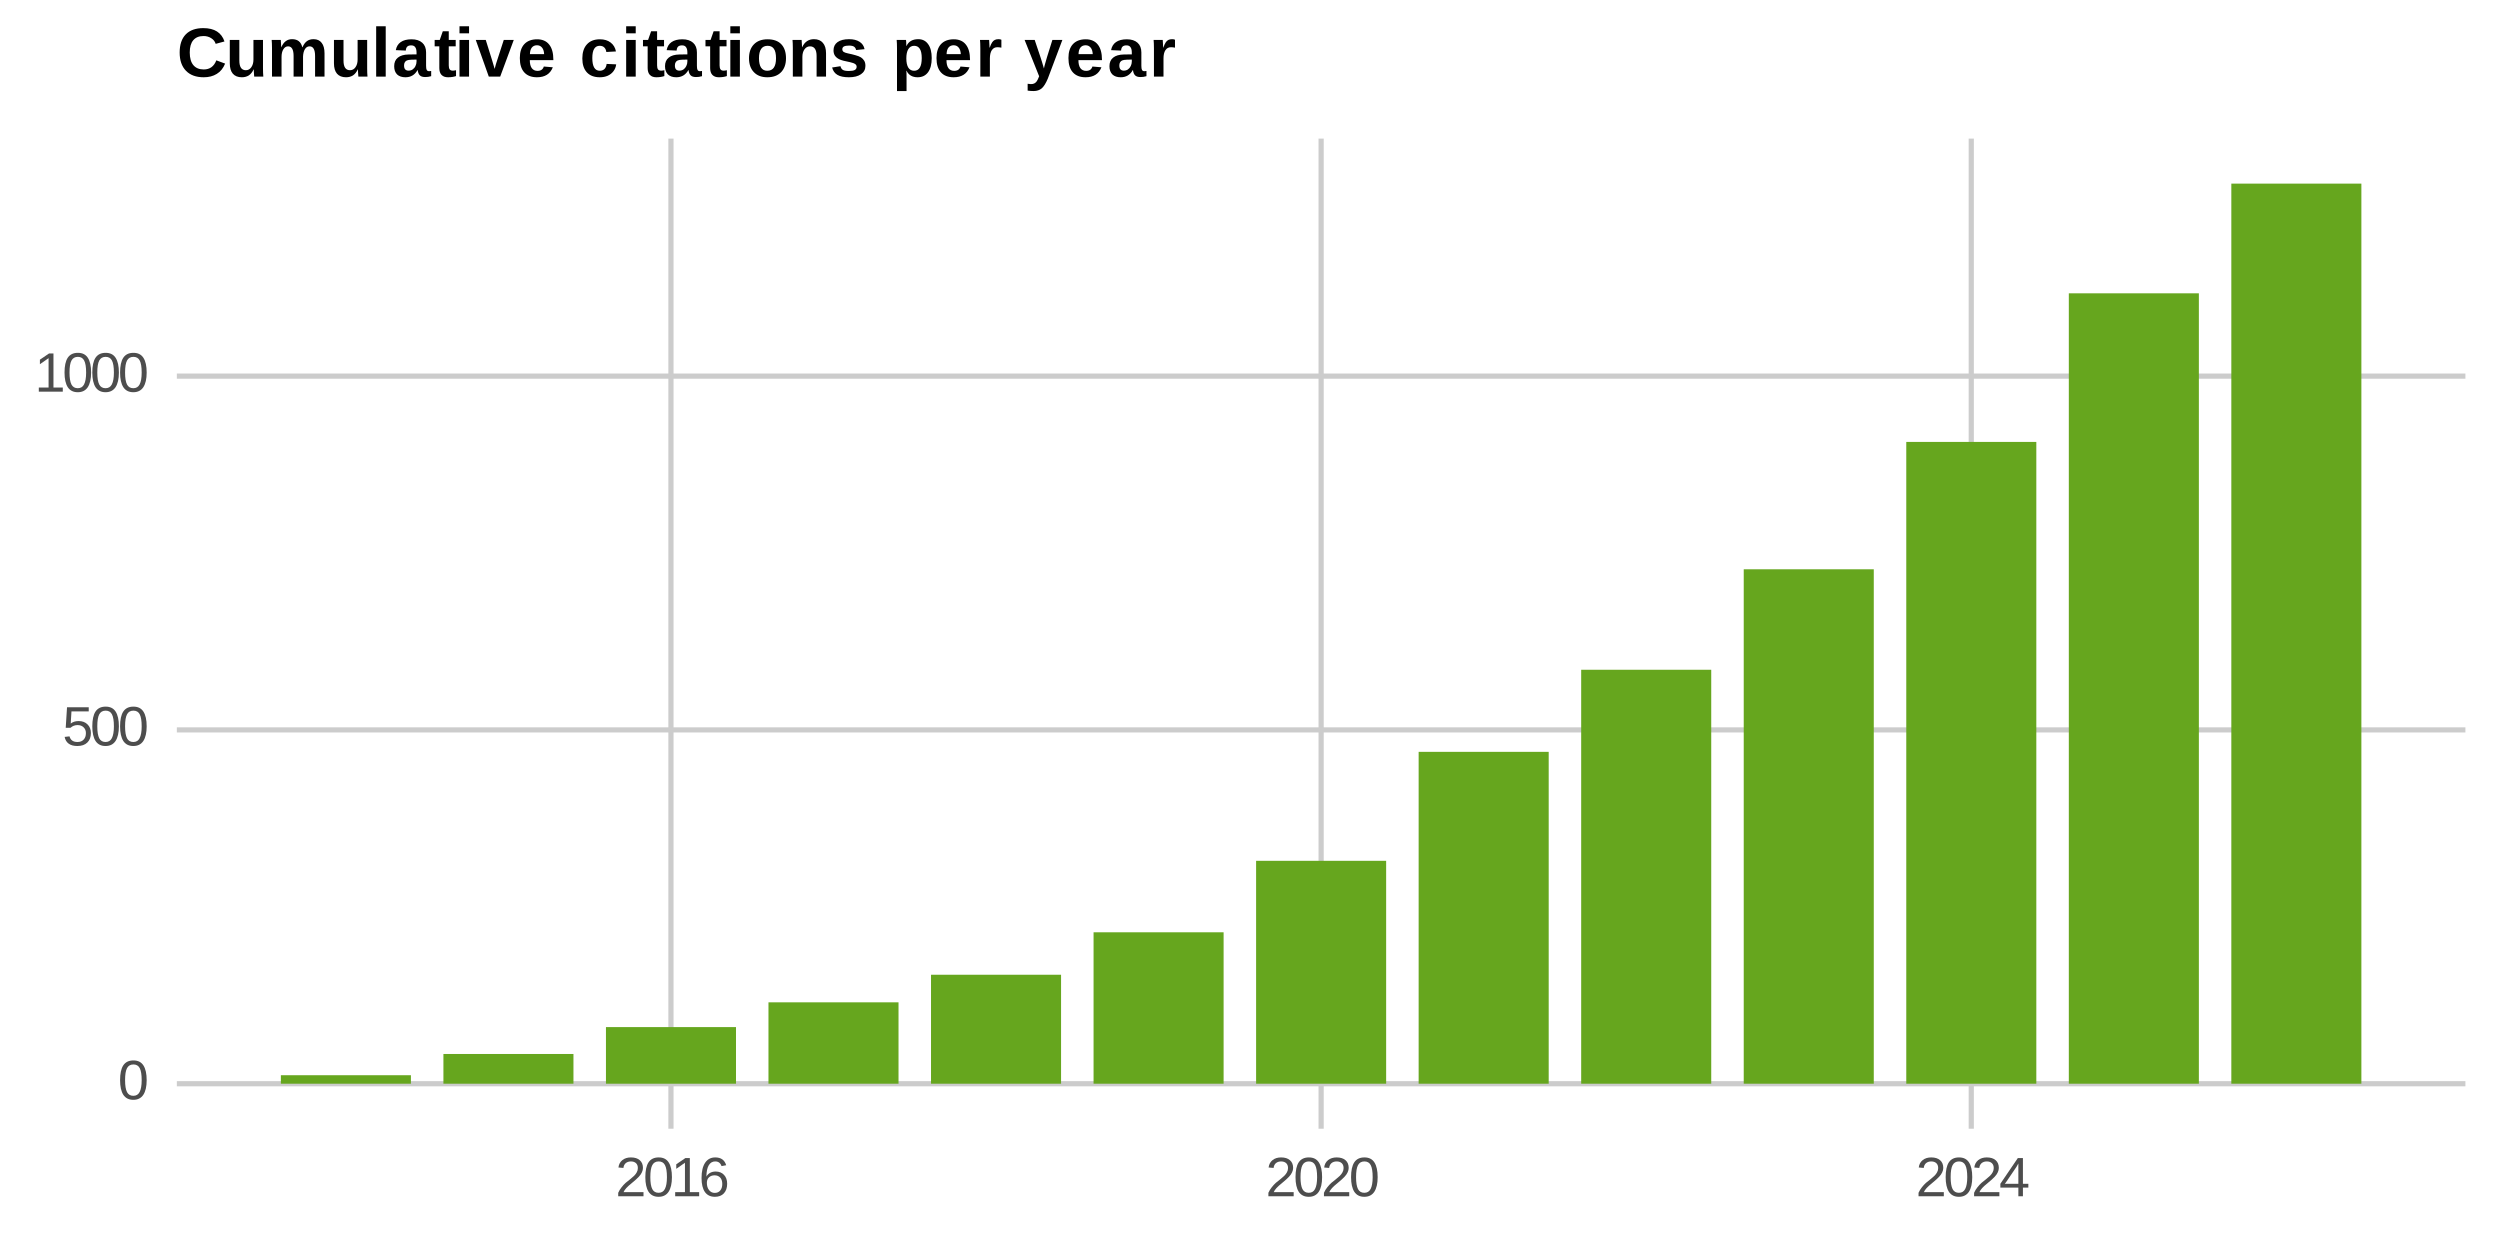
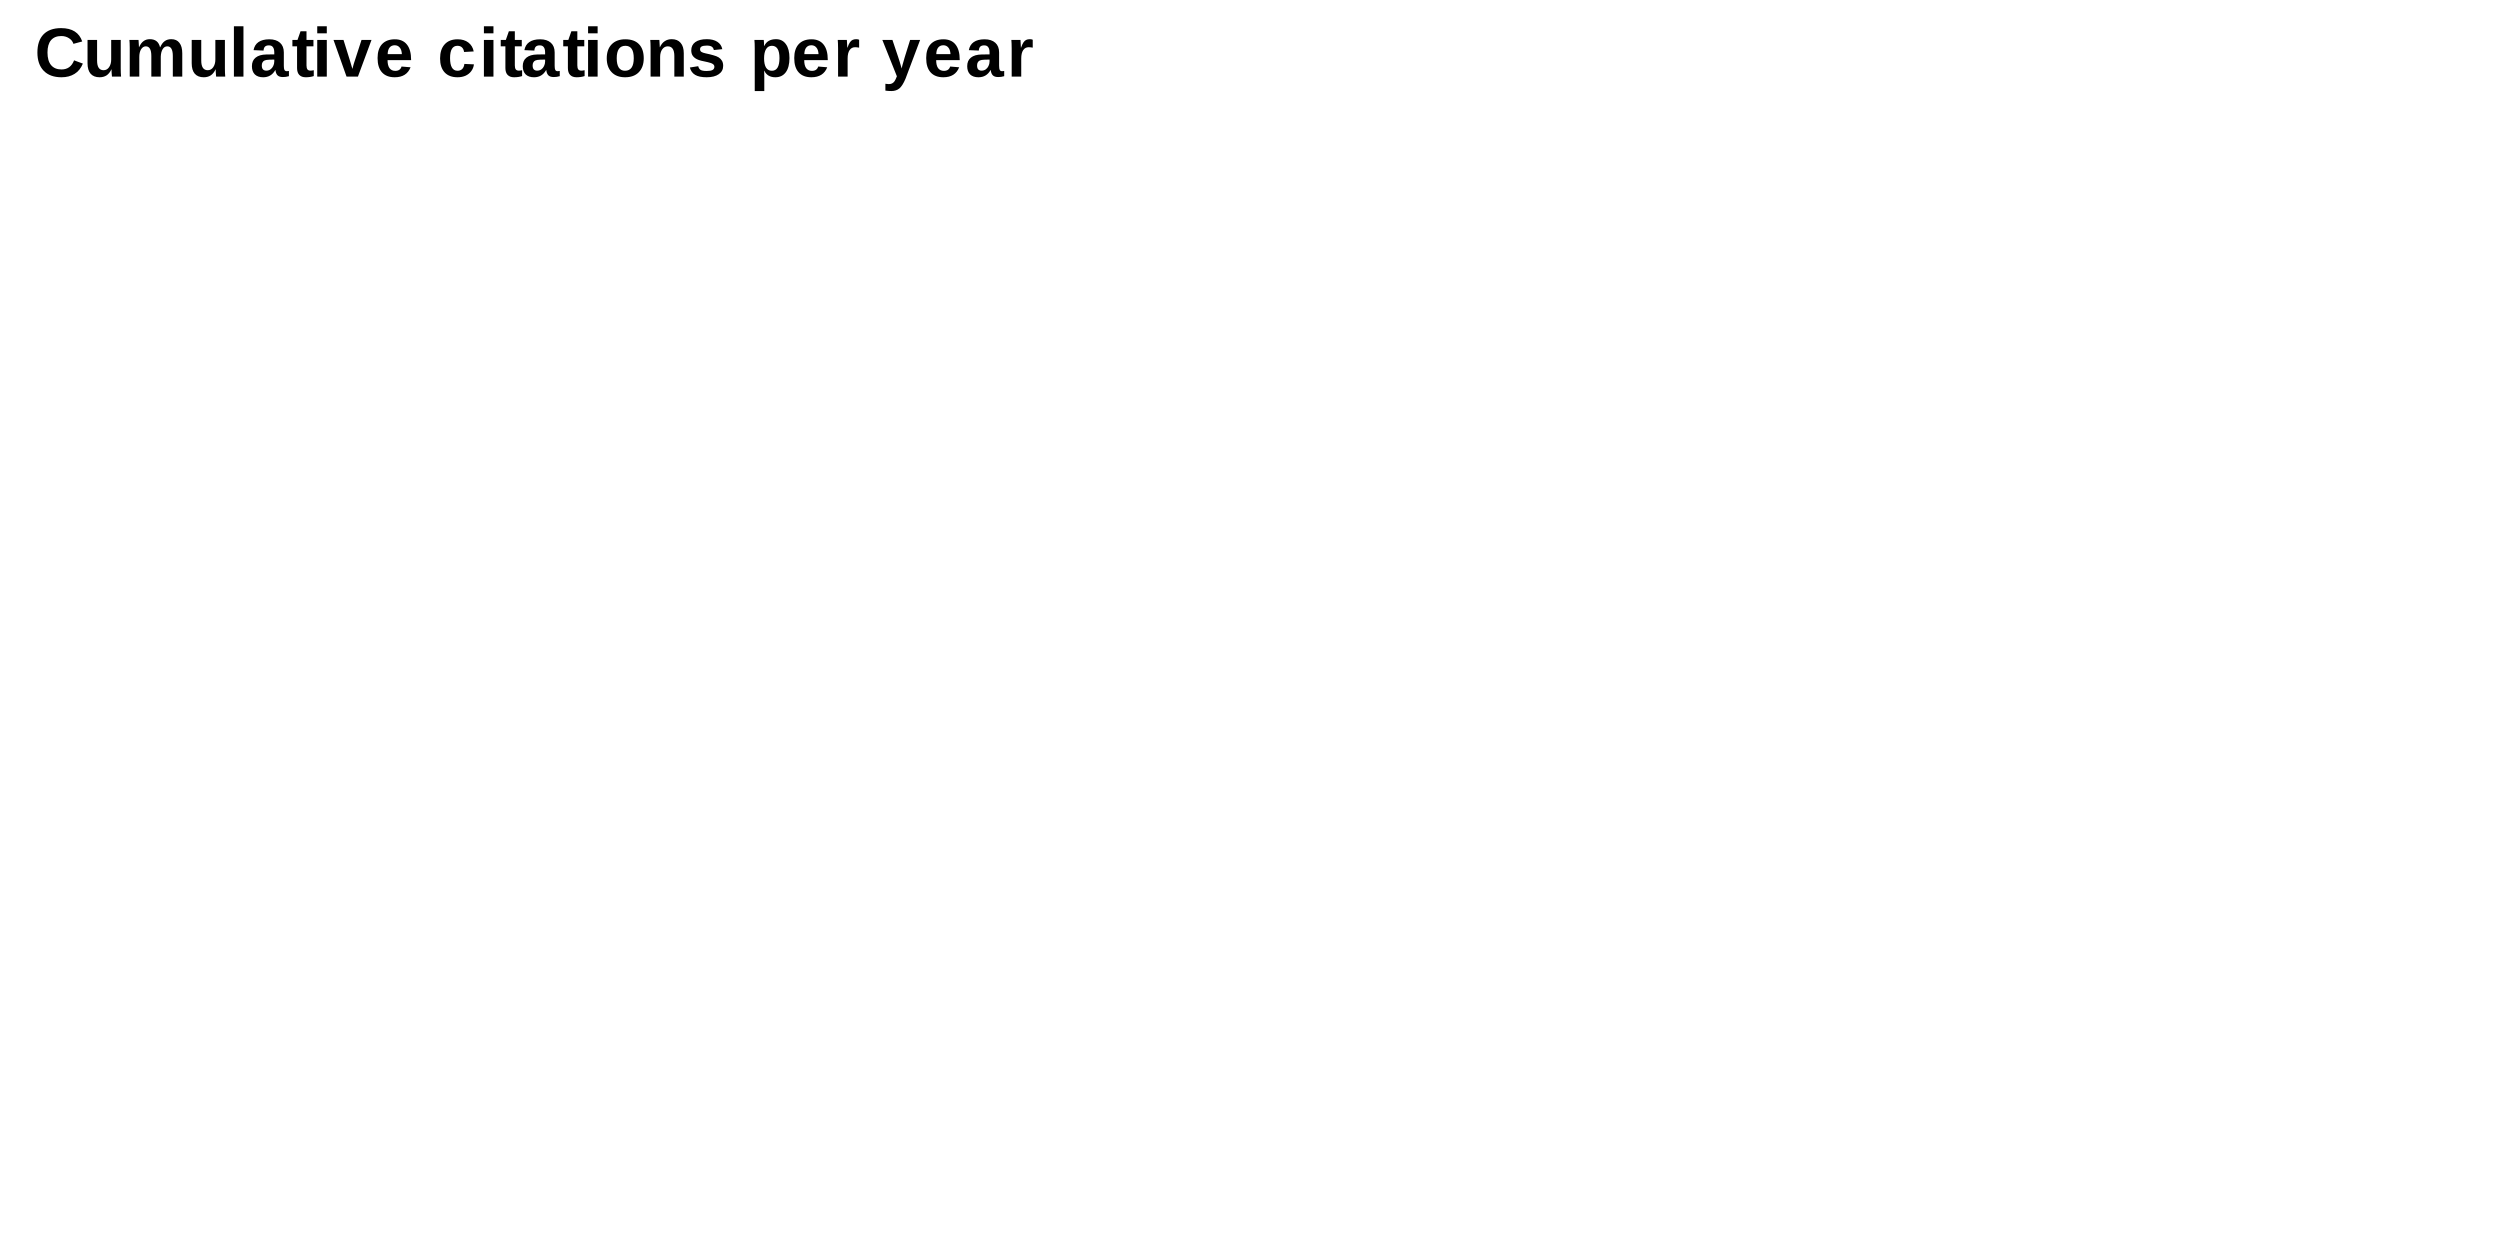
<svg xmlns="http://www.w3.org/2000/svg" xmlns:xlink="http://www.w3.org/1999/xlink" width="360pt" height="180pt" viewBox="0 0 360 180">
  <defs>
    <g>
      <g id="glyph-0-0">
-         <path d="M 4.141 -2.75 C 4.141 -1.832 3.977 -1.129 3.656 -0.641 C 3.332 -0.16 2.852 0.078 2.219 0.078 C 1.582 0.078 1.102 -0.16 0.781 -0.641 C 0.469 -1.129 0.312 -1.832 0.312 -2.75 C 0.312 -3.695 0.461 -4.406 0.766 -4.875 C 1.078 -5.352 1.566 -5.594 2.234 -5.594 C 2.891 -5.594 3.367 -5.352 3.672 -4.875 C 3.984 -4.395 4.141 -3.688 4.141 -2.75 Z M 3.422 -2.75 C 3.422 -3.551 3.328 -4.129 3.141 -4.484 C 2.961 -4.836 2.66 -5.016 2.234 -5.016 C 1.805 -5.016 1.5 -4.836 1.312 -4.484 C 1.125 -4.141 1.031 -3.562 1.031 -2.75 C 1.031 -1.969 1.125 -1.395 1.312 -1.031 C 1.5 -0.676 1.801 -0.5 2.219 -0.5 C 2.633 -0.5 2.938 -0.68 3.125 -1.047 C 3.32 -1.422 3.422 -1.988 3.422 -2.75 Z M 3.422 -2.75 " />
+         <path d="M 3.875 -1.031 C 4.75 -1.031 5.352 -1.469 5.688 -2.344 L 6.953 -1.875 C 6.68 -1.207 6.281 -0.711 5.75 -0.391 C 5.227 -0.066 4.602 0.094 3.875 0.094 C 2.77 0.094 1.914 -0.219 1.312 -0.844 C 0.707 -1.469 0.406 -2.344 0.406 -3.469 C 0.406 -4.602 0.695 -5.473 1.281 -6.078 C 1.863 -6.68 2.707 -6.984 3.812 -6.984 C 4.625 -6.984 5.281 -6.82 5.781 -6.5 C 6.289 -6.176 6.648 -5.695 6.859 -5.062 L 5.594 -4.719 C 5.488 -5.062 5.273 -5.332 4.953 -5.531 C 4.641 -5.738 4.27 -5.844 3.844 -5.844 C 3.195 -5.844 2.703 -5.641 2.359 -5.234 C 2.023 -4.836 1.859 -4.25 1.859 -3.469 C 1.859 -2.676 2.031 -2.07 2.375 -1.656 C 2.727 -1.238 3.227 -1.031 3.875 -1.031 Z M 3.875 -1.031 " />
      </g>
      <g id="glyph-0-1">
-         <path d="M 4.109 -1.797 C 4.109 -1.211 3.938 -0.754 3.594 -0.422 C 3.25 -0.086 2.77 0.078 2.156 0.078 C 1.645 0.078 1.234 -0.031 0.922 -0.25 C 0.609 -0.477 0.41 -0.805 0.328 -1.234 L 1.031 -1.312 C 1.176 -0.77 1.555 -0.5 2.172 -0.5 C 2.555 -0.5 2.852 -0.613 3.062 -0.844 C 3.281 -1.07 3.391 -1.383 3.391 -1.781 C 3.391 -2.125 3.281 -2.398 3.062 -2.609 C 2.844 -2.828 2.551 -2.938 2.188 -2.938 C 2 -2.938 1.82 -2.906 1.656 -2.844 C 1.5 -2.789 1.336 -2.691 1.172 -2.547 L 0.484 -2.547 L 0.672 -5.5 L 3.797 -5.5 L 3.797 -4.906 L 1.312 -4.906 L 1.203 -3.156 C 1.504 -3.395 1.883 -3.516 2.344 -3.516 C 2.883 -3.516 3.312 -3.352 3.625 -3.031 C 3.945 -2.719 4.109 -2.305 4.109 -1.797 Z M 4.109 -1.797 " />
+         <path d="M 2 -5.281 L 2 -2.312 C 2 -1.383 2.312 -0.922 2.938 -0.922 C 3.258 -0.922 3.52 -1.062 3.719 -1.344 C 3.926 -1.633 4.031 -2.004 4.031 -2.453 L 4.031 -5.281 L 5.406 -5.281 L 5.406 -1.188 C 5.406 -0.738 5.422 -0.344 5.453 0 L 4.141 0 C 4.098 -0.469 4.078 -0.816 4.078 -1.047 L 4.062 -1.047 C 3.875 -0.648 3.641 -0.359 3.359 -0.172 C 3.078 0.004 2.742 0.094 2.359 0.094 C 1.797 0.094 1.363 -0.078 1.062 -0.422 C 0.77 -0.766 0.625 -1.266 0.625 -1.922 L 0.625 -5.281 Z M 2 -5.281 " />
      </g>
      <g id="glyph-0-2">
-         <path d="M 0.609 0 L 0.609 -0.594 L 2.016 -0.594 L 2.016 -4.828 L 0.766 -3.953 L 0.766 -4.609 L 2.078 -5.5 L 2.719 -5.5 L 2.719 -0.594 L 4.062 -0.594 L 4.062 0 Z M 0.609 0 " />
+         <path d="M 3.812 0 L 3.812 -2.969 C 3.812 -3.895 3.547 -4.359 3.016 -4.359 C 2.734 -4.359 2.504 -4.211 2.328 -3.922 C 2.16 -3.641 2.078 -3.273 2.078 -2.828 L 2.078 0 L 0.703 0 L 0.703 -4.109 C 0.703 -4.391 0.695 -4.617 0.688 -4.797 C 0.676 -4.973 0.664 -5.133 0.656 -5.281 L 1.969 -5.281 C 1.977 -5.219 1.988 -5.051 2 -4.781 C 2.02 -4.52 2.031 -4.336 2.031 -4.234 L 2.047 -4.234 C 2.223 -4.641 2.438 -4.93 2.688 -5.109 C 2.938 -5.297 3.238 -5.391 3.594 -5.391 C 4.395 -5.391 4.883 -5.004 5.062 -4.234 L 5.094 -4.234 C 5.27 -4.641 5.484 -4.93 5.734 -5.109 C 5.984 -5.297 6.301 -5.391 6.688 -5.391 C 7.207 -5.391 7.598 -5.211 7.859 -4.859 C 8.129 -4.516 8.266 -4.016 8.266 -3.359 L 8.266 0 L 6.906 0 L 6.906 -2.969 C 6.906 -3.895 6.641 -4.359 6.109 -4.359 C 5.836 -4.359 5.617 -4.227 5.453 -3.969 C 5.285 -3.707 5.191 -3.348 5.172 -2.891 L 5.172 0 Z M 3.812 0 " />
      </g>
      <g id="glyph-0-3">
-         <path d="M 0.406 0 L 0.406 -0.5 C 0.539 -0.801 0.703 -1.066 0.891 -1.297 C 1.078 -1.535 1.273 -1.75 1.484 -1.938 C 1.703 -2.125 1.914 -2.297 2.125 -2.453 C 2.332 -2.617 2.52 -2.781 2.688 -2.938 C 2.852 -3.102 2.984 -3.273 3.078 -3.453 C 3.18 -3.629 3.234 -3.832 3.234 -4.062 C 3.234 -4.363 3.145 -4.598 2.969 -4.766 C 2.789 -4.93 2.547 -5.016 2.234 -5.016 C 1.93 -5.016 1.68 -4.93 1.484 -4.766 C 1.297 -4.598 1.188 -4.367 1.156 -4.078 L 0.438 -4.141 C 0.488 -4.586 0.676 -4.941 1 -5.203 C 1.32 -5.461 1.734 -5.594 2.234 -5.594 C 2.785 -5.594 3.211 -5.457 3.516 -5.188 C 3.816 -4.926 3.969 -4.555 3.969 -4.078 C 3.969 -3.867 3.914 -3.656 3.812 -3.438 C 3.719 -3.227 3.57 -3.02 3.375 -2.812 C 3.188 -2.602 2.82 -2.273 2.281 -1.828 C 1.977 -1.586 1.738 -1.367 1.562 -1.172 C 1.383 -0.973 1.254 -0.781 1.172 -0.594 L 4.047 -0.594 L 4.047 0 Z M 0.406 0 " />
+         <path d="M 0.703 0 L 0.703 -7.25 L 2.078 -7.25 L 2.078 0 Z M 0.703 0 " />
      </g>
      <g id="glyph-0-4">
-         <path d="M 4.094 -1.797 C 4.094 -1.223 3.938 -0.766 3.625 -0.422 C 3.312 -0.086 2.879 0.078 2.328 0.078 C 1.703 0.078 1.223 -0.148 0.891 -0.609 C 0.566 -1.078 0.406 -1.75 0.406 -2.625 C 0.406 -3.582 0.578 -4.316 0.922 -4.828 C 1.266 -5.336 1.75 -5.594 2.375 -5.594 C 3.207 -5.594 3.734 -5.219 3.953 -4.469 L 3.281 -4.344 C 3.133 -4.789 2.832 -5.016 2.375 -5.016 C 1.969 -5.016 1.656 -4.828 1.438 -4.453 C 1.219 -4.078 1.109 -3.535 1.109 -2.828 C 1.234 -3.066 1.41 -3.25 1.641 -3.375 C 1.879 -3.5 2.145 -3.562 2.438 -3.562 C 2.945 -3.562 3.348 -3.398 3.641 -3.078 C 3.941 -2.766 4.094 -2.336 4.094 -1.797 Z M 3.391 -1.766 C 3.391 -2.172 3.289 -2.477 3.094 -2.688 C 2.895 -2.906 2.625 -3.016 2.281 -3.016 C 1.945 -3.016 1.676 -2.914 1.469 -2.719 C 1.27 -2.531 1.172 -2.27 1.172 -1.938 C 1.172 -1.508 1.273 -1.16 1.484 -0.891 C 1.703 -0.617 1.973 -0.484 2.297 -0.484 C 2.641 -0.484 2.906 -0.598 3.094 -0.828 C 3.289 -1.055 3.391 -1.367 3.391 -1.766 Z M 3.391 -1.766 " />
+         <path d="M 1.922 0.094 C 1.41 0.094 1.008 -0.039 0.719 -0.312 C 0.438 -0.594 0.297 -0.988 0.297 -1.5 C 0.297 -2.039 0.473 -2.453 0.828 -2.734 C 1.18 -3.023 1.695 -3.176 2.375 -3.188 L 3.516 -3.203 L 3.516 -3.469 C 3.516 -3.812 3.453 -4.066 3.328 -4.234 C 3.211 -4.41 3.02 -4.5 2.75 -4.5 C 2.488 -4.5 2.297 -4.438 2.172 -4.312 C 2.055 -4.195 1.988 -4.008 1.969 -3.75 L 0.531 -3.812 C 0.625 -4.32 0.859 -4.707 1.234 -4.969 C 1.617 -5.238 2.141 -5.375 2.797 -5.375 C 3.461 -5.375 3.977 -5.207 4.344 -4.875 C 4.707 -4.551 4.891 -4.086 4.891 -3.484 L 4.891 -1.562 C 4.891 -1.27 4.922 -1.066 4.984 -0.953 C 5.055 -0.836 5.172 -0.781 5.328 -0.781 C 5.43 -0.781 5.531 -0.789 5.625 -0.812 L 5.625 -0.062 C 5.539 -0.051 5.469 -0.035 5.406 -0.016 C 5.344 0.004 5.273 0.02 5.203 0.031 C 5.141 0.039 5.07 0.047 5 0.047 C 4.926 0.055 4.844 0.062 4.75 0.062 C 4.406 0.062 4.148 -0.02 3.984 -0.188 C 3.816 -0.363 3.719 -0.613 3.688 -0.938 L 3.656 -0.938 C 3.27 -0.25 2.691 0.094 1.922 0.094 Z M 3.516 -2.453 L 2.812 -2.438 C 2.488 -2.426 2.258 -2.391 2.125 -2.328 C 2 -2.273 1.898 -2.188 1.828 -2.062 C 1.754 -1.945 1.719 -1.797 1.719 -1.609 C 1.719 -1.348 1.773 -1.156 1.891 -1.031 C 2.016 -0.914 2.172 -0.859 2.359 -0.859 C 2.578 -0.859 2.773 -0.914 2.953 -1.031 C 3.129 -1.156 3.266 -1.316 3.359 -1.516 C 3.461 -1.723 3.516 -1.941 3.516 -2.172 Z M 3.516 -2.453 " />
      </g>
      <g id="glyph-0-5">
-         <path d="M 3.438 -1.25 L 3.438 0 L 2.781 0 L 2.781 -1.25 L 0.188 -1.25 L 0.188 -1.797 L 2.703 -5.5 L 3.438 -5.5 L 3.438 -1.797 L 4.219 -1.797 L 4.219 -1.25 Z M 2.781 -4.719 C 2.77 -4.695 2.727 -4.625 2.656 -4.5 C 2.594 -4.383 2.547 -4.301 2.516 -4.25 L 1.109 -2.172 L 0.891 -1.875 L 0.828 -1.797 L 2.781 -1.797 Z M 2.781 -4.719 " />
-       </g>
-       <g id="glyph-1-0">
-         <path d="M 3.875 -1.031 C 4.75 -1.031 5.352 -1.469 5.688 -2.344 L 6.953 -1.875 C 6.68 -1.207 6.281 -0.711 5.75 -0.391 C 5.227 -0.066 4.602 0.094 3.875 0.094 C 2.77 0.094 1.914 -0.219 1.312 -0.844 C 0.707 -1.469 0.406 -2.344 0.406 -3.469 C 0.406 -4.602 0.695 -5.473 1.281 -6.078 C 1.863 -6.68 2.707 -6.984 3.812 -6.984 C 4.625 -6.984 5.281 -6.82 5.781 -6.5 C 6.289 -6.176 6.648 -5.695 6.859 -5.062 L 5.594 -4.719 C 5.488 -5.062 5.273 -5.332 4.953 -5.531 C 4.641 -5.738 4.27 -5.844 3.844 -5.844 C 3.195 -5.844 2.703 -5.641 2.359 -5.234 C 2.023 -4.836 1.859 -4.25 1.859 -3.469 C 1.859 -2.676 2.031 -2.07 2.375 -1.656 C 2.727 -1.238 3.227 -1.031 3.875 -1.031 Z M 3.875 -1.031 " />
-       </g>
-       <g id="glyph-1-1">
-         <path d="M 2 -5.281 L 2 -2.312 C 2 -1.383 2.312 -0.922 2.938 -0.922 C 3.258 -0.922 3.52 -1.062 3.719 -1.344 C 3.926 -1.633 4.031 -2.004 4.031 -2.453 L 4.031 -5.281 L 5.406 -5.281 L 5.406 -1.188 C 5.406 -0.738 5.422 -0.344 5.453 0 L 4.141 0 C 4.098 -0.469 4.078 -0.816 4.078 -1.047 L 4.062 -1.047 C 3.875 -0.648 3.641 -0.359 3.359 -0.172 C 3.078 0.004 2.742 0.094 2.359 0.094 C 1.797 0.094 1.363 -0.078 1.062 -0.422 C 0.77 -0.766 0.625 -1.266 0.625 -1.922 L 0.625 -5.281 Z M 2 -5.281 " />
-       </g>
-       <g id="glyph-1-2">
-         <path d="M 3.812 0 L 3.812 -2.969 C 3.812 -3.895 3.547 -4.359 3.016 -4.359 C 2.734 -4.359 2.504 -4.211 2.328 -3.922 C 2.16 -3.641 2.078 -3.273 2.078 -2.828 L 2.078 0 L 0.703 0 L 0.703 -4.109 C 0.703 -4.391 0.695 -4.617 0.688 -4.797 C 0.676 -4.973 0.664 -5.133 0.656 -5.281 L 1.969 -5.281 C 1.977 -5.219 1.988 -5.051 2 -4.781 C 2.02 -4.52 2.031 -4.336 2.031 -4.234 L 2.047 -4.234 C 2.223 -4.641 2.438 -4.93 2.688 -5.109 C 2.938 -5.297 3.238 -5.391 3.594 -5.391 C 4.395 -5.391 4.883 -5.004 5.062 -4.234 L 5.094 -4.234 C 5.27 -4.641 5.484 -4.93 5.734 -5.109 C 5.984 -5.297 6.301 -5.391 6.688 -5.391 C 7.207 -5.391 7.598 -5.211 7.859 -4.859 C 8.129 -4.516 8.266 -4.016 8.266 -3.359 L 8.266 0 L 6.906 0 L 6.906 -2.969 C 6.906 -3.895 6.641 -4.359 6.109 -4.359 C 5.836 -4.359 5.617 -4.227 5.453 -3.969 C 5.285 -3.707 5.191 -3.348 5.172 -2.891 L 5.172 0 Z M 3.812 0 " />
-       </g>
-       <g id="glyph-1-3">
-         <path d="M 0.703 0 L 0.703 -7.25 L 2.078 -7.25 L 2.078 0 Z M 0.703 0 " />
-       </g>
-       <g id="glyph-1-4">
-         <path d="M 1.922 0.094 C 1.41 0.094 1.008 -0.039 0.719 -0.312 C 0.438 -0.594 0.297 -0.988 0.297 -1.5 C 0.297 -2.039 0.473 -2.453 0.828 -2.734 C 1.18 -3.023 1.695 -3.176 2.375 -3.188 L 3.516 -3.203 L 3.516 -3.469 C 3.516 -3.812 3.453 -4.066 3.328 -4.234 C 3.211 -4.41 3.02 -4.5 2.75 -4.5 C 2.488 -4.5 2.297 -4.438 2.172 -4.312 C 2.055 -4.195 1.988 -4.008 1.969 -3.75 L 0.531 -3.812 C 0.625 -4.32 0.859 -4.707 1.234 -4.969 C 1.617 -5.238 2.141 -5.375 2.797 -5.375 C 3.461 -5.375 3.977 -5.207 4.344 -4.875 C 4.707 -4.551 4.891 -4.086 4.891 -3.484 L 4.891 -1.562 C 4.891 -1.27 4.922 -1.066 4.984 -0.953 C 5.055 -0.836 5.172 -0.781 5.328 -0.781 C 5.43 -0.781 5.531 -0.789 5.625 -0.812 L 5.625 -0.062 C 5.539 -0.051 5.469 -0.035 5.406 -0.016 C 5.344 0.004 5.273 0.02 5.203 0.031 C 5.141 0.039 5.07 0.047 5 0.047 C 4.926 0.055 4.844 0.062 4.75 0.062 C 4.406 0.062 4.148 -0.02 3.984 -0.188 C 3.816 -0.363 3.719 -0.613 3.688 -0.938 L 3.656 -0.938 C 3.27 -0.25 2.691 0.094 1.922 0.094 Z M 3.516 -2.453 L 2.812 -2.438 C 2.488 -2.426 2.258 -2.391 2.125 -2.328 C 2 -2.273 1.898 -2.188 1.828 -2.062 C 1.754 -1.945 1.719 -1.797 1.719 -1.609 C 1.719 -1.348 1.773 -1.156 1.891 -1.031 C 2.016 -0.914 2.172 -0.859 2.359 -0.859 C 2.578 -0.859 2.773 -0.914 2.953 -1.031 C 3.129 -1.156 3.266 -1.316 3.359 -1.516 C 3.461 -1.723 3.516 -1.941 3.516 -2.172 Z M 3.516 -2.453 " />
-       </g>
-       <g id="glyph-1-5">
        <path d="M 2.047 0.094 C 1.648 0.094 1.344 -0.016 1.125 -0.234 C 0.906 -0.461 0.797 -0.797 0.797 -1.234 L 0.797 -4.359 L 0.125 -4.359 L 0.125 -5.281 L 0.859 -5.281 L 1.297 -6.531 L 2.156 -6.531 L 2.156 -5.281 L 3.156 -5.281 L 3.156 -4.359 L 2.156 -4.359 L 2.156 -1.609 C 2.156 -1.348 2.203 -1.156 2.297 -1.031 C 2.391 -0.914 2.539 -0.859 2.75 -0.859 C 2.852 -0.859 3.004 -0.879 3.203 -0.922 L 3.203 -0.078 C 2.867 0.035 2.484 0.094 2.047 0.094 Z M 2.047 0.094 " />
      </g>
-       <g id="glyph-1-6">
+       <g id="glyph-0-6">
        <path d="M 0.703 -6.234 L 0.703 -7.25 L 2.078 -7.25 L 2.078 -6.234 Z M 0.703 0 L 0.703 -5.281 L 2.078 -5.281 L 2.078 0 Z M 0.703 0 " />
      </g>
-       <g id="glyph-1-7">
+       <g id="glyph-0-7">
        <path d="M 3.562 0 L 1.922 0 L 0.047 -5.281 L 1.484 -5.281 L 2.406 -2.328 C 2.457 -2.16 2.578 -1.754 2.766 -1.109 C 2.797 -1.242 2.859 -1.477 2.953 -1.812 C 3.055 -2.145 3.43 -3.301 4.078 -5.281 L 5.516 -5.281 Z M 3.562 0 " />
      </g>
-       <g id="glyph-1-8">
+       <g id="glyph-0-8">
        <path d="M 2.859 0.094 C 2.066 0.094 1.457 -0.141 1.031 -0.609 C 0.602 -1.078 0.391 -1.766 0.391 -2.672 C 0.391 -3.535 0.602 -4.203 1.031 -4.672 C 1.469 -5.141 2.082 -5.375 2.875 -5.375 C 3.633 -5.375 4.211 -5.125 4.609 -4.625 C 5.016 -4.125 5.219 -3.391 5.219 -2.422 L 5.219 -2.375 L 1.828 -2.375 C 1.828 -1.863 1.922 -1.477 2.109 -1.219 C 2.305 -0.957 2.582 -0.828 2.938 -0.828 C 3.414 -0.828 3.719 -1.035 3.844 -1.453 L 5.141 -1.344 C 4.766 -0.383 4.004 0.094 2.859 0.094 Z M 2.859 -4.516 C 2.535 -4.516 2.285 -4.398 2.109 -4.172 C 1.941 -3.953 1.852 -3.641 1.844 -3.234 L 3.891 -3.234 C 3.867 -3.66 3.766 -3.977 3.578 -4.188 C 3.398 -4.406 3.16 -4.516 2.859 -4.516 Z M 2.859 -4.516 " />
      </g>
-       <g id="glyph-1-9">
+       <g id="glyph-0-9">
</g>
-       <g id="glyph-1-10">
+       <g id="glyph-0-10">
        <path d="M 2.906 0.094 C 2.102 0.094 1.484 -0.141 1.047 -0.609 C 0.609 -1.086 0.391 -1.754 0.391 -2.609 C 0.391 -3.484 0.609 -4.16 1.047 -4.641 C 1.484 -5.129 2.109 -5.375 2.922 -5.375 C 3.547 -5.375 4.062 -5.219 4.469 -4.906 C 4.875 -4.594 5.129 -4.164 5.234 -3.625 L 3.844 -3.547 C 3.812 -3.816 3.719 -4.031 3.562 -4.188 C 3.406 -4.352 3.18 -4.438 2.891 -4.438 C 2.18 -4.438 1.828 -3.848 1.828 -2.672 C 1.828 -1.453 2.188 -0.844 2.906 -0.844 C 3.164 -0.844 3.383 -0.922 3.562 -1.078 C 3.738 -1.242 3.848 -1.492 3.891 -1.828 L 5.266 -1.766 C 5.223 -1.398 5.094 -1.07 4.875 -0.781 C 4.664 -0.5 4.391 -0.281 4.047 -0.125 C 3.711 0.02 3.332 0.094 2.906 0.094 Z M 2.906 0.094 " />
      </g>
-       <g id="glyph-1-11">
+       <g id="glyph-0-11">
        <path d="M 5.719 -2.641 C 5.719 -1.785 5.477 -1.113 5 -0.625 C 4.531 -0.145 3.875 0.094 3.031 0.094 C 2.207 0.094 1.562 -0.148 1.094 -0.641 C 0.625 -1.129 0.391 -1.797 0.391 -2.641 C 0.391 -3.492 0.625 -4.16 1.094 -4.641 C 1.562 -5.129 2.219 -5.375 3.062 -5.375 C 3.926 -5.375 4.582 -5.141 5.031 -4.672 C 5.488 -4.203 5.719 -3.523 5.719 -2.641 Z M 4.281 -2.641 C 4.281 -3.273 4.176 -3.734 3.969 -4.016 C 3.77 -4.297 3.473 -4.438 3.078 -4.438 C 2.242 -4.438 1.828 -3.836 1.828 -2.641 C 1.828 -2.055 1.926 -1.609 2.125 -1.297 C 2.332 -0.992 2.629 -0.844 3.016 -0.844 C 3.859 -0.844 4.281 -1.441 4.281 -2.641 Z M 4.281 -2.641 " />
      </g>
-       <g id="glyph-1-12">
+       <g id="glyph-0-12">
        <path d="M 4.125 0 L 4.125 -2.969 C 4.125 -3.895 3.805 -4.359 3.172 -4.359 C 2.848 -4.359 2.582 -4.211 2.375 -3.922 C 2.176 -3.641 2.078 -3.273 2.078 -2.828 L 2.078 0 L 0.703 0 L 0.703 -4.109 C 0.703 -4.391 0.695 -4.617 0.688 -4.797 C 0.676 -4.973 0.664 -5.133 0.656 -5.281 L 1.969 -5.281 C 1.977 -5.219 1.988 -5.051 2 -4.781 C 2.02 -4.52 2.031 -4.336 2.031 -4.234 L 2.047 -4.234 C 2.234 -4.641 2.469 -4.93 2.75 -5.109 C 3.031 -5.297 3.363 -5.391 3.75 -5.391 C 4.312 -5.391 4.738 -5.211 5.031 -4.859 C 5.332 -4.516 5.484 -4.016 5.484 -3.359 L 5.484 0 Z M 4.125 0 " />
      </g>
-       <g id="glyph-1-13">
+       <g id="glyph-0-13">
        <path d="M 5.156 -1.547 C 5.156 -1.035 4.941 -0.633 4.516 -0.344 C 4.098 -0.051 3.52 0.094 2.781 0.094 C 2.062 0.094 1.508 -0.02 1.125 -0.25 C 0.738 -0.477 0.484 -0.832 0.359 -1.312 L 1.562 -1.5 C 1.625 -1.25 1.738 -1.07 1.906 -0.969 C 2.07 -0.863 2.363 -0.812 2.781 -0.812 C 3.164 -0.812 3.445 -0.859 3.625 -0.953 C 3.801 -1.055 3.891 -1.211 3.891 -1.422 C 3.891 -1.586 3.816 -1.719 3.672 -1.812 C 3.535 -1.914 3.297 -2.004 2.953 -2.078 C 2.18 -2.223 1.66 -2.363 1.391 -2.5 C 1.117 -2.633 0.91 -2.805 0.766 -3.016 C 0.629 -3.223 0.562 -3.477 0.562 -3.781 C 0.562 -4.289 0.754 -4.688 1.141 -4.969 C 1.535 -5.25 2.086 -5.391 2.797 -5.391 C 3.422 -5.391 3.926 -5.266 4.312 -5.016 C 4.695 -4.773 4.938 -4.422 5.031 -3.953 L 3.812 -3.828 C 3.77 -4.047 3.672 -4.207 3.516 -4.312 C 3.367 -4.414 3.129 -4.469 2.797 -4.469 C 2.473 -4.469 2.227 -4.426 2.062 -4.344 C 1.906 -4.258 1.828 -4.125 1.828 -3.938 C 1.828 -3.781 1.891 -3.656 2.016 -3.562 C 2.141 -3.477 2.348 -3.406 2.641 -3.344 C 3.055 -3.258 3.422 -3.172 3.734 -3.078 C 4.055 -2.992 4.316 -2.891 4.516 -2.766 C 4.711 -2.641 4.867 -2.477 4.984 -2.281 C 5.098 -2.094 5.156 -1.848 5.156 -1.547 Z M 5.156 -1.547 " />
      </g>
-       <g id="glyph-1-14">
+       <g id="glyph-0-14">
        <path d="M 5.703 -2.672 C 5.703 -1.785 5.523 -1.102 5.172 -0.625 C 4.816 -0.145 4.316 0.094 3.672 0.094 C 3.297 0.094 2.973 0.016 2.703 -0.141 C 2.43 -0.305 2.223 -0.539 2.078 -0.844 L 2.047 -0.844 C 2.066 -0.738 2.078 -0.441 2.078 0.047 L 2.078 2.078 L 0.703 2.078 L 0.703 -4.062 C 0.703 -4.562 0.688 -4.969 0.656 -5.281 L 2 -5.281 C 2.008 -5.227 2.02 -5.113 2.031 -4.938 C 2.039 -4.758 2.047 -4.586 2.047 -4.422 L 2.078 -4.422 C 2.379 -5.066 2.941 -5.391 3.766 -5.391 C 4.379 -5.391 4.852 -5.148 5.188 -4.672 C 5.531 -4.203 5.703 -3.535 5.703 -2.672 Z M 4.266 -2.672 C 4.266 -3.848 3.898 -4.438 3.172 -4.438 C 2.805 -4.438 2.523 -4.273 2.328 -3.953 C 2.141 -3.641 2.047 -3.195 2.047 -2.625 C 2.047 -2.051 2.141 -1.609 2.328 -1.297 C 2.523 -0.992 2.805 -0.844 3.172 -0.844 C 3.898 -0.844 4.266 -1.453 4.266 -2.672 Z M 4.266 -2.672 " />
      </g>
-       <g id="glyph-1-15">
+       <g id="glyph-0-15">
        <path d="M 0.703 0 L 0.703 -4.047 C 0.703 -4.336 0.695 -4.578 0.688 -4.766 C 0.676 -4.961 0.664 -5.133 0.656 -5.281 L 1.969 -5.281 C 1.977 -5.227 1.988 -5.051 2 -4.75 C 2.02 -4.445 2.031 -4.25 2.031 -4.156 L 2.047 -4.156 C 2.18 -4.531 2.301 -4.789 2.406 -4.938 C 2.508 -5.094 2.633 -5.207 2.781 -5.281 C 2.926 -5.352 3.102 -5.391 3.312 -5.391 C 3.488 -5.391 3.629 -5.363 3.734 -5.312 L 3.734 -4.172 C 3.516 -4.211 3.32 -4.234 3.156 -4.234 C 2.812 -4.234 2.547 -4.094 2.359 -3.812 C 2.172 -3.539 2.078 -3.133 2.078 -2.594 L 2.078 0 Z M 0.703 0 " />
      </g>
-       <g id="glyph-1-16">
+       <g id="glyph-0-16">
        <path d="M 1.375 2.078 C 1.051 2.078 0.766 2.055 0.516 2.016 L 0.516 1.031 C 0.691 1.062 0.848 1.078 0.984 1.078 C 1.18 1.078 1.344 1.047 1.469 0.984 C 1.602 0.922 1.723 0.816 1.828 0.672 C 1.93 0.523 2.047 0.285 2.172 -0.047 L 0.078 -5.281 L 1.531 -5.281 L 2.359 -2.812 C 2.484 -2.457 2.648 -1.91 2.859 -1.172 L 2.969 -1.641 L 3.297 -2.781 L 4.078 -5.281 L 5.516 -5.281 L 3.422 0.281 C 3.141 0.957 2.848 1.426 2.547 1.688 C 2.242 1.945 1.852 2.078 1.375 2.078 Z M 1.375 2.078 " />
      </g>
    </g>
-     <clipPath id="clip-0">
-       <path clip-rule="nonzero" d="M 25.465 155 L 355.02 155 L 355.02 157 L 25.465 157 Z M 25.465 155 " />
-     </clipPath>
-     <clipPath id="clip-1">
-       <path clip-rule="nonzero" d="M 25.465 104 L 355.02 104 L 355.02 106 L 25.465 106 Z M 25.465 104 " />
-     </clipPath>
-     <clipPath id="clip-2">
-       <path clip-rule="nonzero" d="M 25.465 53 L 355.02 53 L 355.02 55 L 25.465 55 Z M 25.465 53 " />
-     </clipPath>
-     <clipPath id="clip-3">
-       <path clip-rule="nonzero" d="M 96 19.961 L 97 19.961 L 97 162.535 L 96 162.535 Z M 96 19.961 " />
-     </clipPath>
-     <clipPath id="clip-4">
-       <path clip-rule="nonzero" d="M 189 19.961 L 191 19.961 L 191 162.535 L 189 162.535 Z M 189 19.961 " />
-     </clipPath>
-     <clipPath id="clip-5">
-       <path clip-rule="nonzero" d="M 283 19.961 L 285 19.961 L 285 162.535 L 283 162.535 Z M 283 19.961 " />
-     </clipPath>
  </defs>
  <rect x="-36" y="-18" width="432" height="216" fill="rgb(100%, 100%, 100%)" fill-opacity="1" />
  <rect x="-36" y="-18" width="432" height="216" fill="rgb(100%, 100%, 100%)" fill-opacity="1" />
-   <g clip-path="url(#clip-0)">
-     <path fill="none" stroke-width="0.747" stroke-linecap="butt" stroke-linejoin="round" stroke="rgb(80%, 80%, 80%)" stroke-opacity="1" stroke-miterlimit="10" d="M 25.465 156.055 L 355.02 156.055 " />
-   </g>
-   <g clip-path="url(#clip-1)">
-     <path fill="none" stroke-width="0.747" stroke-linecap="butt" stroke-linejoin="round" stroke="rgb(80%, 80%, 80%)" stroke-opacity="1" stroke-miterlimit="10" d="M 25.465 105.105 L 355.02 105.105 " />
-   </g>
-   <g clip-path="url(#clip-2)">
-     <path fill="none" stroke-width="0.747" stroke-linecap="butt" stroke-linejoin="round" stroke="rgb(80%, 80%, 80%)" stroke-opacity="1" stroke-miterlimit="10" d="M 25.465 54.16 L 355.02 54.16 " />
-   </g>
-   <g clip-path="url(#clip-3)">
-     <path fill="none" stroke-width="0.747" stroke-linecap="butt" stroke-linejoin="round" stroke="rgb(80%, 80%, 80%)" stroke-opacity="1" stroke-miterlimit="10" d="M 96.617 162.535 L 96.617 19.961 " />
-   </g>
-   <g clip-path="url(#clip-4)">
-     <path fill="none" stroke-width="0.747" stroke-linecap="butt" stroke-linejoin="round" stroke="rgb(80%, 80%, 80%)" stroke-opacity="1" stroke-miterlimit="10" d="M 190.242 162.535 L 190.242 19.961 " />
-   </g>
-   <g clip-path="url(#clip-5)">
-     <path fill="none" stroke-width="0.747" stroke-linecap="butt" stroke-linejoin="round" stroke="rgb(80%, 80%, 80%)" stroke-opacity="1" stroke-miterlimit="10" d="M 283.863 162.535 L 283.863 19.961 " />
-   </g>
-   <path fill-rule="nonzero" fill="rgb(40%, 65.098%, 11.765%)" fill-opacity="1" d="M 40.445 156.055 L 59.172 156.055 L 59.172 154.832 L 40.445 154.832 Z M 40.445 156.055 " />
-   <path fill-rule="nonzero" fill="rgb(40%, 65.098%, 11.765%)" fill-opacity="1" d="M 63.852 156.055 L 82.578 156.055 L 82.578 151.773 L 63.852 151.773 Z M 63.852 156.055 " />
-   <path fill-rule="nonzero" fill="rgb(40%, 65.098%, 11.765%)" fill-opacity="1" d="M 87.258 156.055 L 105.984 156.055 L 105.984 147.902 L 87.258 147.902 Z M 87.258 156.055 " />
-   <path fill-rule="nonzero" fill="rgb(40%, 65.098%, 11.765%)" fill-opacity="1" d="M 110.66 156.055 L 129.387 156.055 L 129.387 144.336 L 110.66 144.336 Z M 110.66 156.055 " />
-   <path fill-rule="nonzero" fill="rgb(40%, 65.098%, 11.765%)" fill-opacity="1" d="M 134.066 156.055 L 152.793 156.055 L 152.793 140.363 L 134.066 140.363 Z M 134.066 156.055 " />
-   <path fill-rule="nonzero" fill="rgb(40%, 65.098%, 11.765%)" fill-opacity="1" d="M 157.473 156.055 L 176.199 156.055 L 176.199 134.25 L 157.473 134.25 Z M 157.473 156.055 " />
-   <path fill-rule="nonzero" fill="rgb(40%, 65.098%, 11.765%)" fill-opacity="1" d="M 180.879 156.055 L 199.605 156.055 L 199.605 123.957 L 180.879 123.957 Z M 180.879 156.055 " />
-   <path fill-rule="nonzero" fill="rgb(40%, 65.098%, 11.765%)" fill-opacity="1" d="M 204.285 156.055 L 223.012 156.055 L 223.012 108.266 L 204.285 108.266 Z M 204.285 156.055 " />
-   <path fill-rule="nonzero" fill="rgb(40%, 65.098%, 11.765%)" fill-opacity="1" d="M 227.691 156.055 L 246.418 156.055 L 246.418 96.445 L 227.691 96.445 Z M 227.691 156.055 " />
-   <path fill-rule="nonzero" fill="rgb(40%, 65.098%, 11.765%)" fill-opacity="1" d="M 251.098 156.055 L 269.824 156.055 L 269.824 81.977 L 251.098 81.977 Z M 251.098 156.055 " />
-   <path fill-rule="nonzero" fill="rgb(40%, 65.098%, 11.765%)" fill-opacity="1" d="M 274.504 156.055 L 293.23 156.055 L 293.23 63.637 L 274.504 63.637 Z M 274.504 156.055 " />
-   <path fill-rule="nonzero" fill="rgb(40%, 65.098%, 11.765%)" fill-opacity="1" d="M 297.91 156.055 L 316.637 156.055 L 316.637 42.238 L 297.91 42.238 Z M 297.91 156.055 " />
-   <path fill-rule="nonzero" fill="rgb(40%, 65.098%, 11.765%)" fill-opacity="1" d="M 321.312 156.055 L 340.039 156.055 L 340.039 26.441 L 321.312 26.441 Z M 321.312 156.055 " />
-   <g fill="rgb(30.196%, 30.196%, 30.196%)" fill-opacity="1">
-     <use xlink:href="#glyph-0-0" x="16.98" y="158.297" />
-   </g>
-   <g fill="rgb(30.196%, 30.196%, 30.196%)" fill-opacity="1">
-     <use xlink:href="#glyph-0-1" x="8.98" y="107.348" />
-     <use xlink:href="#glyph-0-0" x="12.98" y="107.348" />
-     <use xlink:href="#glyph-0-0" x="16.98" y="107.348" />
-   </g>
-   <g fill="rgb(30.196%, 30.196%, 30.196%)" fill-opacity="1">
-     <use xlink:href="#glyph-0-2" x="4.98" y="56.402" />
-     <use xlink:href="#glyph-0-0" x="8.98" y="56.402" />
-     <use xlink:href="#glyph-0-0" x="12.98" y="56.402" />
-     <use xlink:href="#glyph-0-0" x="16.98" y="56.402" />
-   </g>
-   <g fill="rgb(30.196%, 30.196%, 30.196%)" fill-opacity="1">
-     <use xlink:href="#glyph-0-3" x="88.617" y="172.262" />
-     <use xlink:href="#glyph-0-0" x="92.617" y="172.262" />
-     <use xlink:href="#glyph-0-2" x="96.617" y="172.262" />
-     <use xlink:href="#glyph-0-4" x="100.617" y="172.262" />
-   </g>
-   <g fill="rgb(30.196%, 30.196%, 30.196%)" fill-opacity="1">
-     <use xlink:href="#glyph-0-3" x="182.242" y="172.262" />
-     <use xlink:href="#glyph-0-0" x="186.242" y="172.262" />
-     <use xlink:href="#glyph-0-3" x="190.242" y="172.262" />
-     <use xlink:href="#glyph-0-0" x="194.242" y="172.262" />
-   </g>
-   <g fill="rgb(30.196%, 30.196%, 30.196%)" fill-opacity="1">
-     <use xlink:href="#glyph-0-3" x="275.863" y="172.262" />
-     <use xlink:href="#glyph-0-0" x="279.863" y="172.262" />
-     <use xlink:href="#glyph-0-3" x="283.863" y="172.262" />
-     <use xlink:href="#glyph-0-5" x="287.863" y="172.262" />
-   </g>
  <g fill="rgb(0%, 0%, 0%)" fill-opacity="1">
-     <use xlink:href="#glyph-1-0" x="25.465" y="11.033" />
-     <use xlink:href="#glyph-1-1" x="32.465" y="11.033" />
-     <use xlink:href="#glyph-1-2" x="38.465" y="11.033" />
-     <use xlink:href="#glyph-1-1" x="47.465" y="11.033" />
-     <use xlink:href="#glyph-1-3" x="53.465" y="11.033" />
-     <use xlink:href="#glyph-1-4" x="56.465" y="11.033" />
-     <use xlink:href="#glyph-1-5" x="62.465" y="11.033" />
-     <use xlink:href="#glyph-1-6" x="65.465" y="11.033" />
-     <use xlink:href="#glyph-1-7" x="68.465" y="11.033" />
-     <use xlink:href="#glyph-1-8" x="74.465" y="11.033" />
-     <use xlink:href="#glyph-1-9" x="80.465" y="11.033" />
-     <use xlink:href="#glyph-1-10" x="83.465" y="11.033" />
-     <use xlink:href="#glyph-1-6" x="89.465" y="11.033" />
-     <use xlink:href="#glyph-1-5" x="92.465" y="11.033" />
-     <use xlink:href="#glyph-1-4" x="95.465" y="11.033" />
-     <use xlink:href="#glyph-1-5" x="101.465" y="11.033" />
-     <use xlink:href="#glyph-1-6" x="104.465" y="11.033" />
-     <use xlink:href="#glyph-1-11" x="107.465" y="11.033" />
-     <use xlink:href="#glyph-1-12" x="113.465" y="11.033" />
-     <use xlink:href="#glyph-1-13" x="119.465" y="11.033" />
-     <use xlink:href="#glyph-1-9" x="125.465" y="11.033" />
-     <use xlink:href="#glyph-1-14" x="128.465" y="11.033" />
-     <use xlink:href="#glyph-1-8" x="134.465" y="11.033" />
-     <use xlink:href="#glyph-1-15" x="140.465" y="11.033" />
-     <use xlink:href="#glyph-1-9" x="144.465" y="11.033" />
-     <use xlink:href="#glyph-1-16" x="147.465" y="11.033" />
-     <use xlink:href="#glyph-1-8" x="153.465" y="11.033" />
-     <use xlink:href="#glyph-1-4" x="159.465" y="11.033" />
-     <use xlink:href="#glyph-1-15" x="165.465" y="11.033" />
+     <use xlink:href="#glyph-0-0" x="4.98" y="11.033" />
+     <use xlink:href="#glyph-0-1" x="11.98" y="11.033" />
+     <use xlink:href="#glyph-0-2" x="17.98" y="11.033" />
+     <use xlink:href="#glyph-0-1" x="26.98" y="11.033" />
+     <use xlink:href="#glyph-0-3" x="32.98" y="11.033" />
+     <use xlink:href="#glyph-0-4" x="35.98" y="11.033" />
+     <use xlink:href="#glyph-0-5" x="41.98" y="11.033" />
+     <use xlink:href="#glyph-0-6" x="44.98" y="11.033" />
+     <use xlink:href="#glyph-0-7" x="47.98" y="11.033" />
+     <use xlink:href="#glyph-0-8" x="53.98" y="11.033" />
+     <use xlink:href="#glyph-0-9" x="59.98" y="11.033" />
+     <use xlink:href="#glyph-0-10" x="62.98" y="11.033" />
+     <use xlink:href="#glyph-0-6" x="68.98" y="11.033" />
+     <use xlink:href="#glyph-0-5" x="71.98" y="11.033" />
+     <use xlink:href="#glyph-0-4" x="74.98" y="11.033" />
+     <use xlink:href="#glyph-0-5" x="80.98" y="11.033" />
+     <use xlink:href="#glyph-0-6" x="83.98" y="11.033" />
+     <use xlink:href="#glyph-0-11" x="86.98" y="11.033" />
+     <use xlink:href="#glyph-0-12" x="92.98" y="11.033" />
+     <use xlink:href="#glyph-0-13" x="98.98" y="11.033" />
+     <use xlink:href="#glyph-0-9" x="104.98" y="11.033" />
+     <use xlink:href="#glyph-0-14" x="107.98" y="11.033" />
+     <use xlink:href="#glyph-0-8" x="113.98" y="11.033" />
+     <use xlink:href="#glyph-0-15" x="119.98" y="11.033" />
+     <use xlink:href="#glyph-0-9" x="123.98" y="11.033" />
+     <use xlink:href="#glyph-0-16" x="126.98" y="11.033" />
+     <use xlink:href="#glyph-0-8" x="132.98" y="11.033" />
+     <use xlink:href="#glyph-0-4" x="138.98" y="11.033" />
+     <use xlink:href="#glyph-0-15" x="144.98" y="11.033" />
  </g>
</svg>
